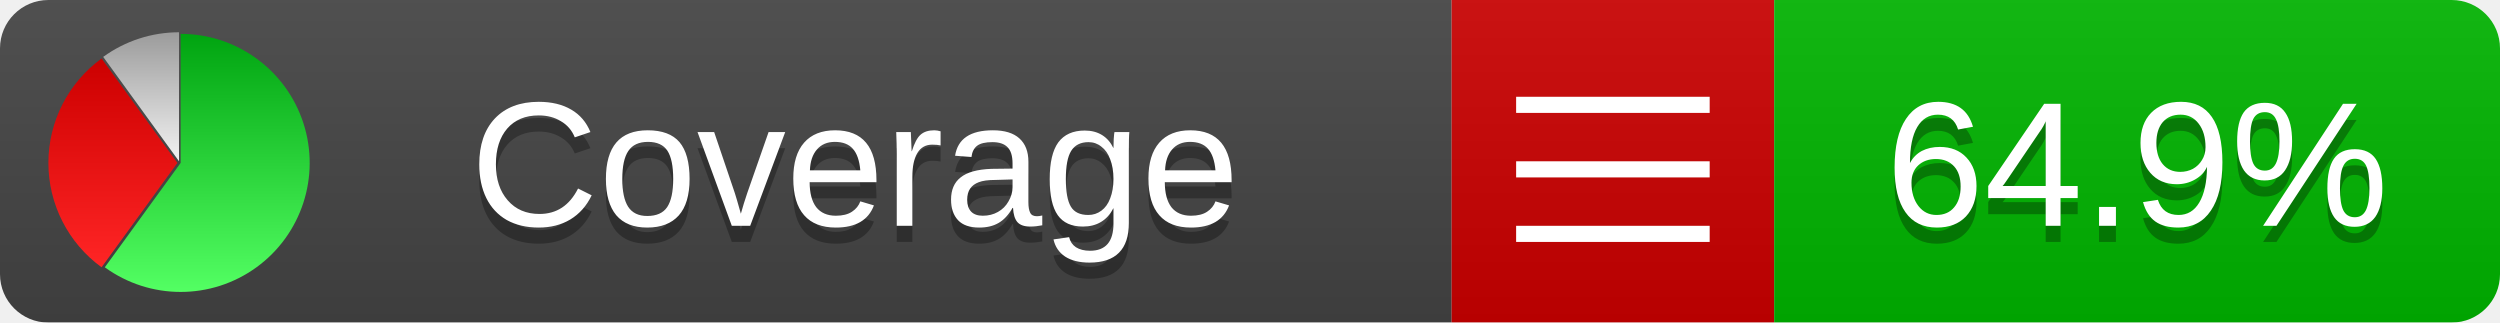
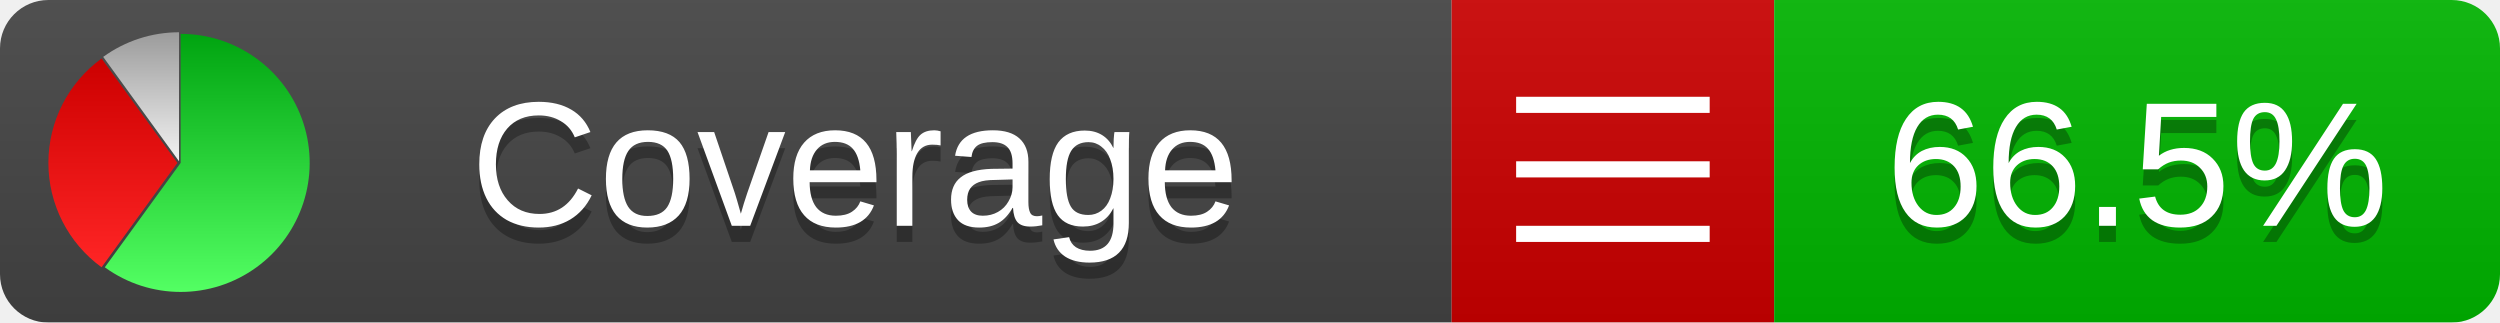
<svg xmlns="http://www.w3.org/2000/svg" xmlns:xlink="http://www.w3.org/1999/xlink" width="155" height="20">
  <style type="text/css">
          
            @keyframes fadeout {
              0 % { visibility: visible; opacity: 1; }
              40% { visibility: visible; opacity: 1; }
              50% { visibility: hidden; opacity: 0; }
              90% { visibility: hidden; opacity: 0; }
              100% { visibility: visible; opacity: 1; }
            }
            @keyframes fadein {
              0% { visibility: hidden; opacity: 0; }
              40% { visibility: hidden; opacity: 0; }
              50% { visibility: visible; opacity: 1; }
              90% { visibility: visible; opacity: 1; }
              100% { visibility: hidden; opacity: 0; }
            }
            .linecoverage {
                animation-duration: 10s;
                animation-name: fadeout;
                animation-iteration-count: infinite;
            }
            .branchcoverage {
                animation-duration: 10s;
                animation-name: fadein;
                animation-iteration-count: infinite;
            }
          
    </style>
  <defs>
    <linearGradient id="gradient" x2="0" y2="100%">
      <stop offset="0" stop-color="#bbb" stop-opacity=".1" />
      <stop offset="1" stop-opacity=".1" />
    </linearGradient>
    <linearGradient id="green" x2="0" y2="100%">
      <stop offset="0" stop-color="#00A410" />
      <stop offset="1" stop-color="#53FF63" />
    </linearGradient>
    <linearGradient id="red" x2="0" y2="100%">
      <stop offset="0" stop-color="#C00" />
      <stop offset="1" stop-color="#FF2525" />
    </linearGradient>
    <linearGradient id="gray" x2="0" y2="100%">
      <stop offset="0" stop-color="#9B9B9B" />
      <stop offset="1" stop-color="#F3F3F3" />
    </linearGradient>
    <mask id="mask">
      <rect width="155" height="20" rx="3" fill="#fff" />
    </mask>
    <g id="icon">
      <path style="fill:url(#green);" d="M205,202.5 l0,-200 a200,200 0 1,1 -117.558,361.803 z" />
      <path style="fill:url(#red);" d="M200,202.5 l-117.558,161.803 a200,200 0 0,1 0,-323.607 z" />
      <path style="fill:url(#gray);" d="M202.5,200 l-117.558,-161.803 a200,200 0 0,1 117.558,-38.196 z" />
    </g>
  </defs>
  <g mask="url(#mask)">
    <rect x="0" y="0" width="90" height="20" fill="#444" />
    <rect x="90" y="0" width="20" height="20" fill="#c00" />
    <rect x="110" y="0" width="45" height="20" fill="#00B600" />
    <rect x="0" y="0" width="155" height="20" fill="url(#gradient)" />
  </g>
  <g>
    <path class="" stroke="#fff" d="M94 6.5 h12 M94 10.5 h12 M94 14.5 h12" />
  </g>
  <g fill="#fff" text-anchor="middle" font-family="Verdana,Arial,Geneva,sans-serif" font-size="11">
    <a xlink:href="https://github.com/danielpalme/ReportGenerator" target="_top">
      <use xlink:href="#icon" transform="translate(3,2) scale(.04)" />
    </a>
    <text x="53" y="15" fill="#010101" fill-opacity=".3">Coverage</text>
    <text x="53" y="14" fill="#fff">Coverage</text>
-     <text class="" x="132.5" y="15" fill="#010101" fill-opacity=".3">64.9%</text>
-     <text class="" x="132.5" y="14">64.9%</text>
+     <text class="" x="132.5" y="15" fill="#010101" fill-opacity=".3">66.5%</text>
+     <text class="" x="132.5" y="14">66.5%</text>
  </g>
  <g>
    <rect class="" x="90" y="0" width="65" height="20" fill-opacity="0" />
  </g>
</svg>
